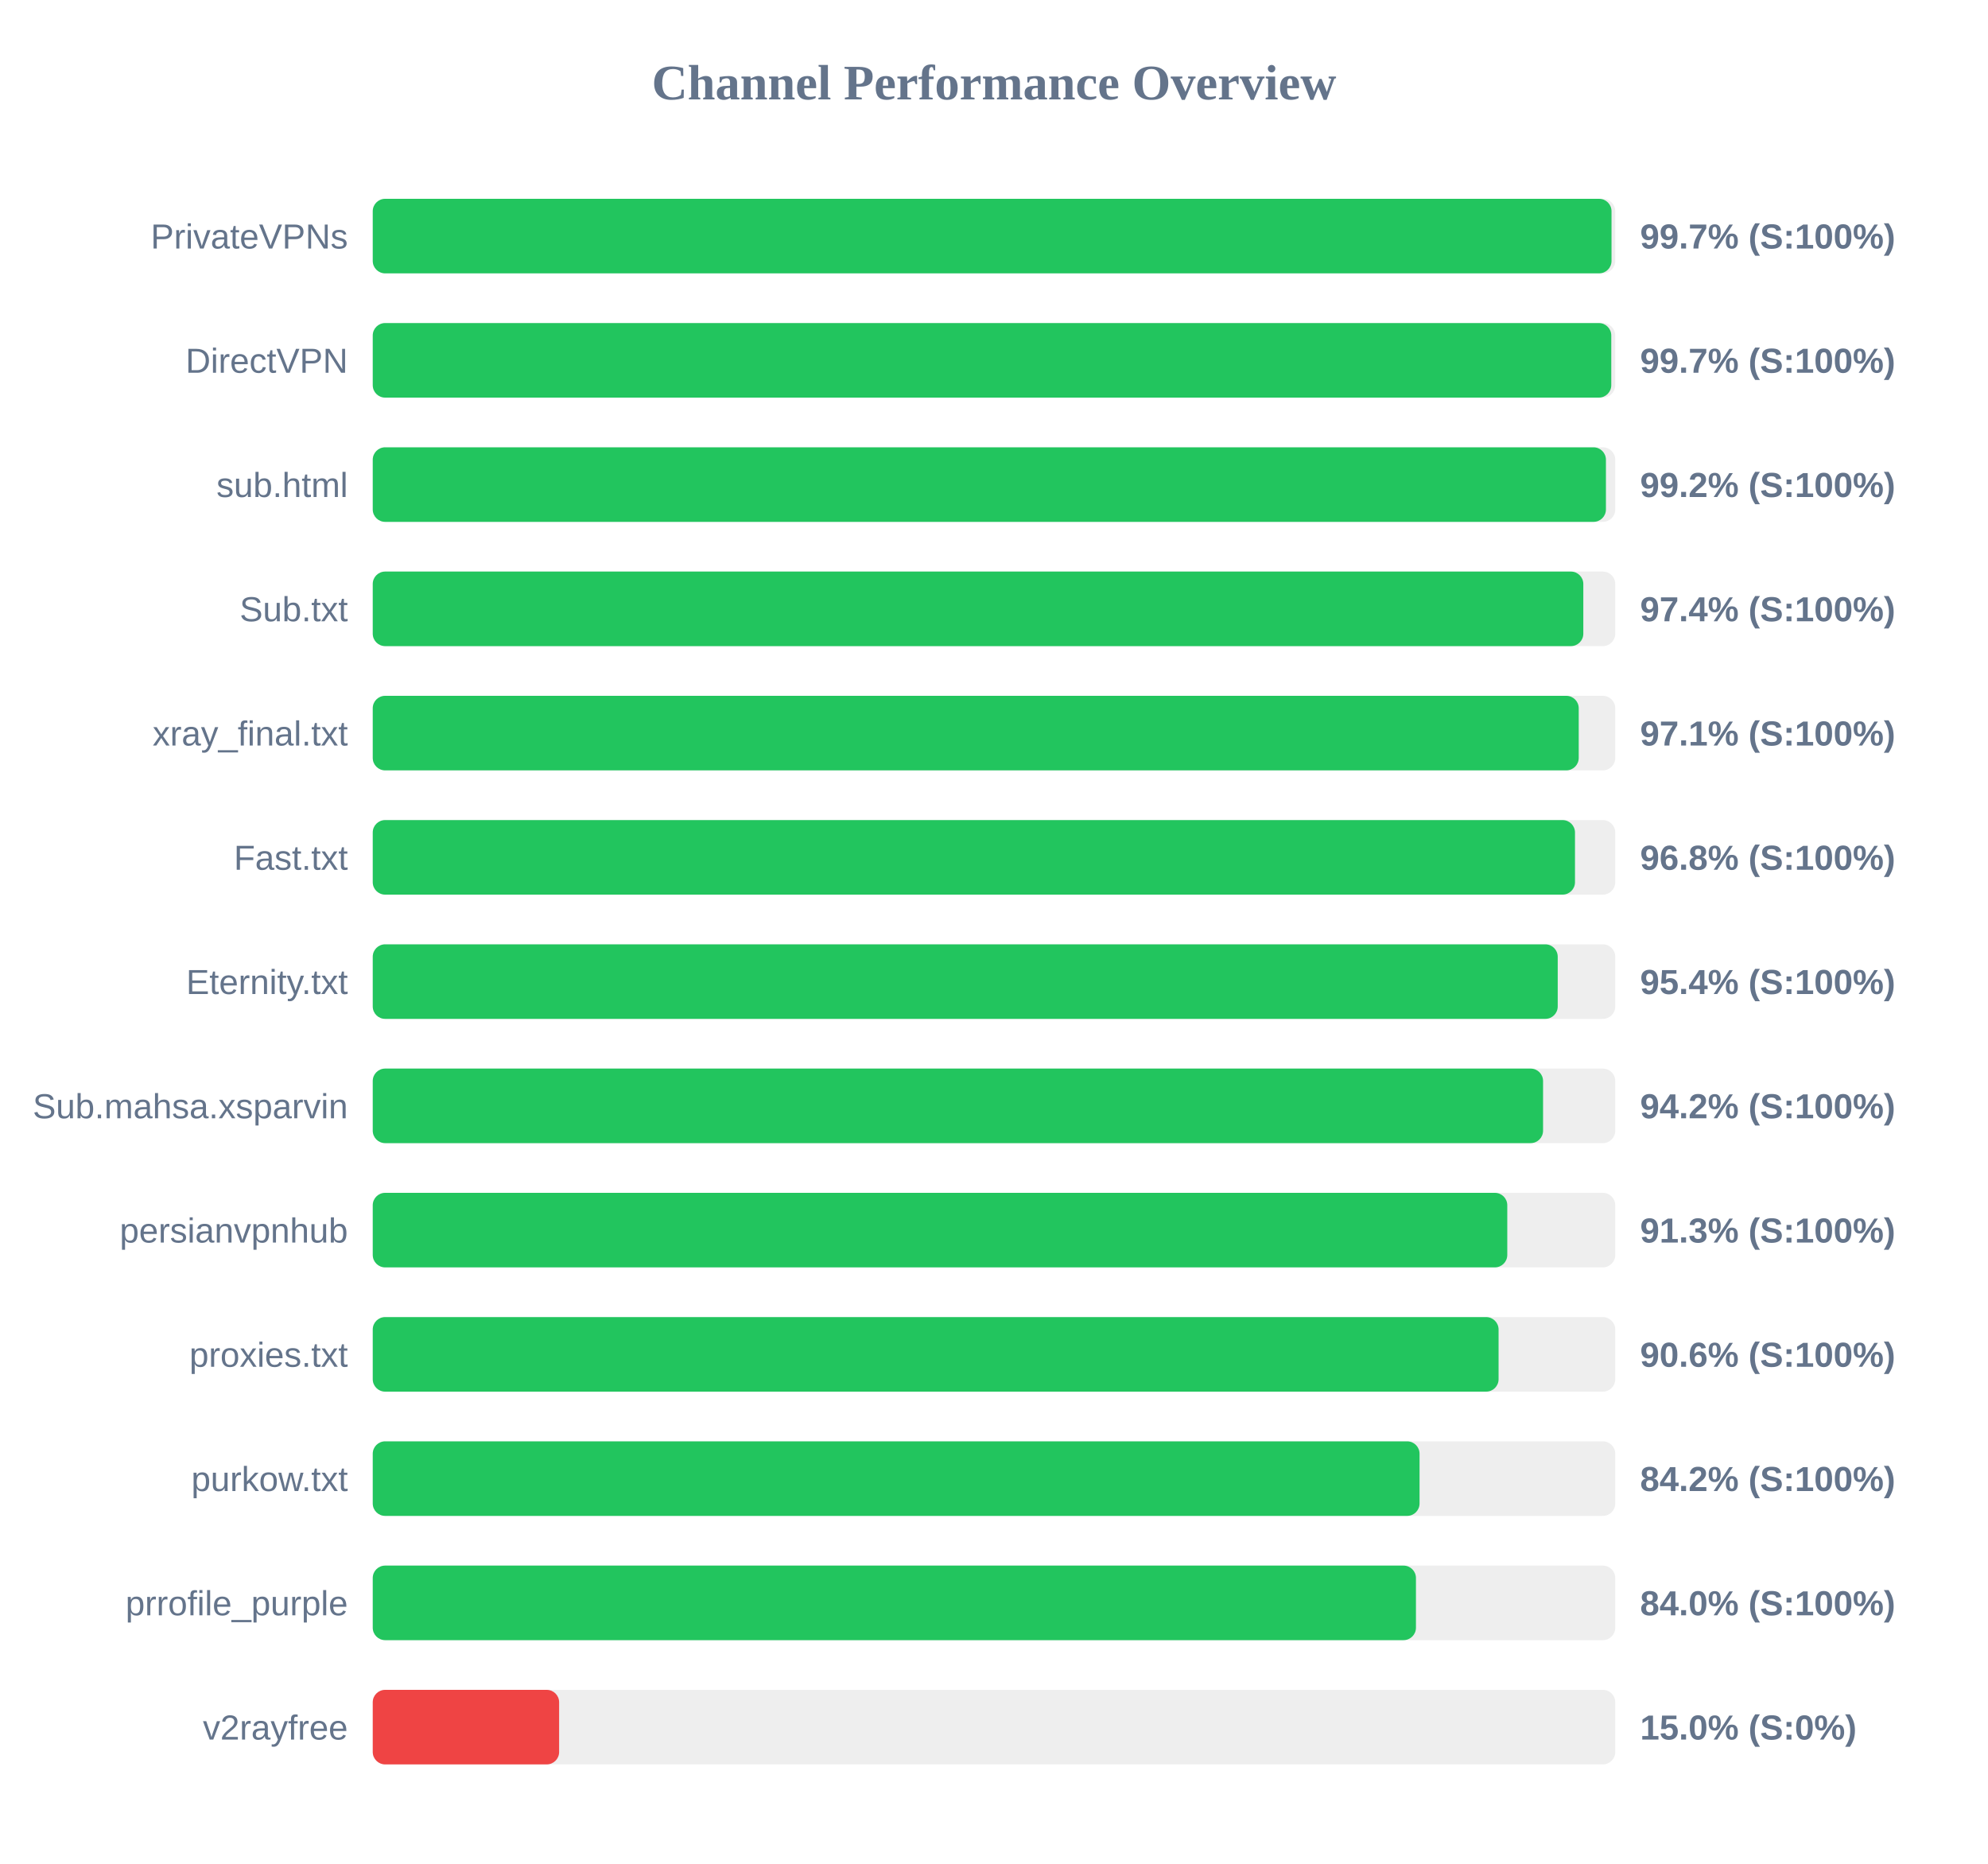
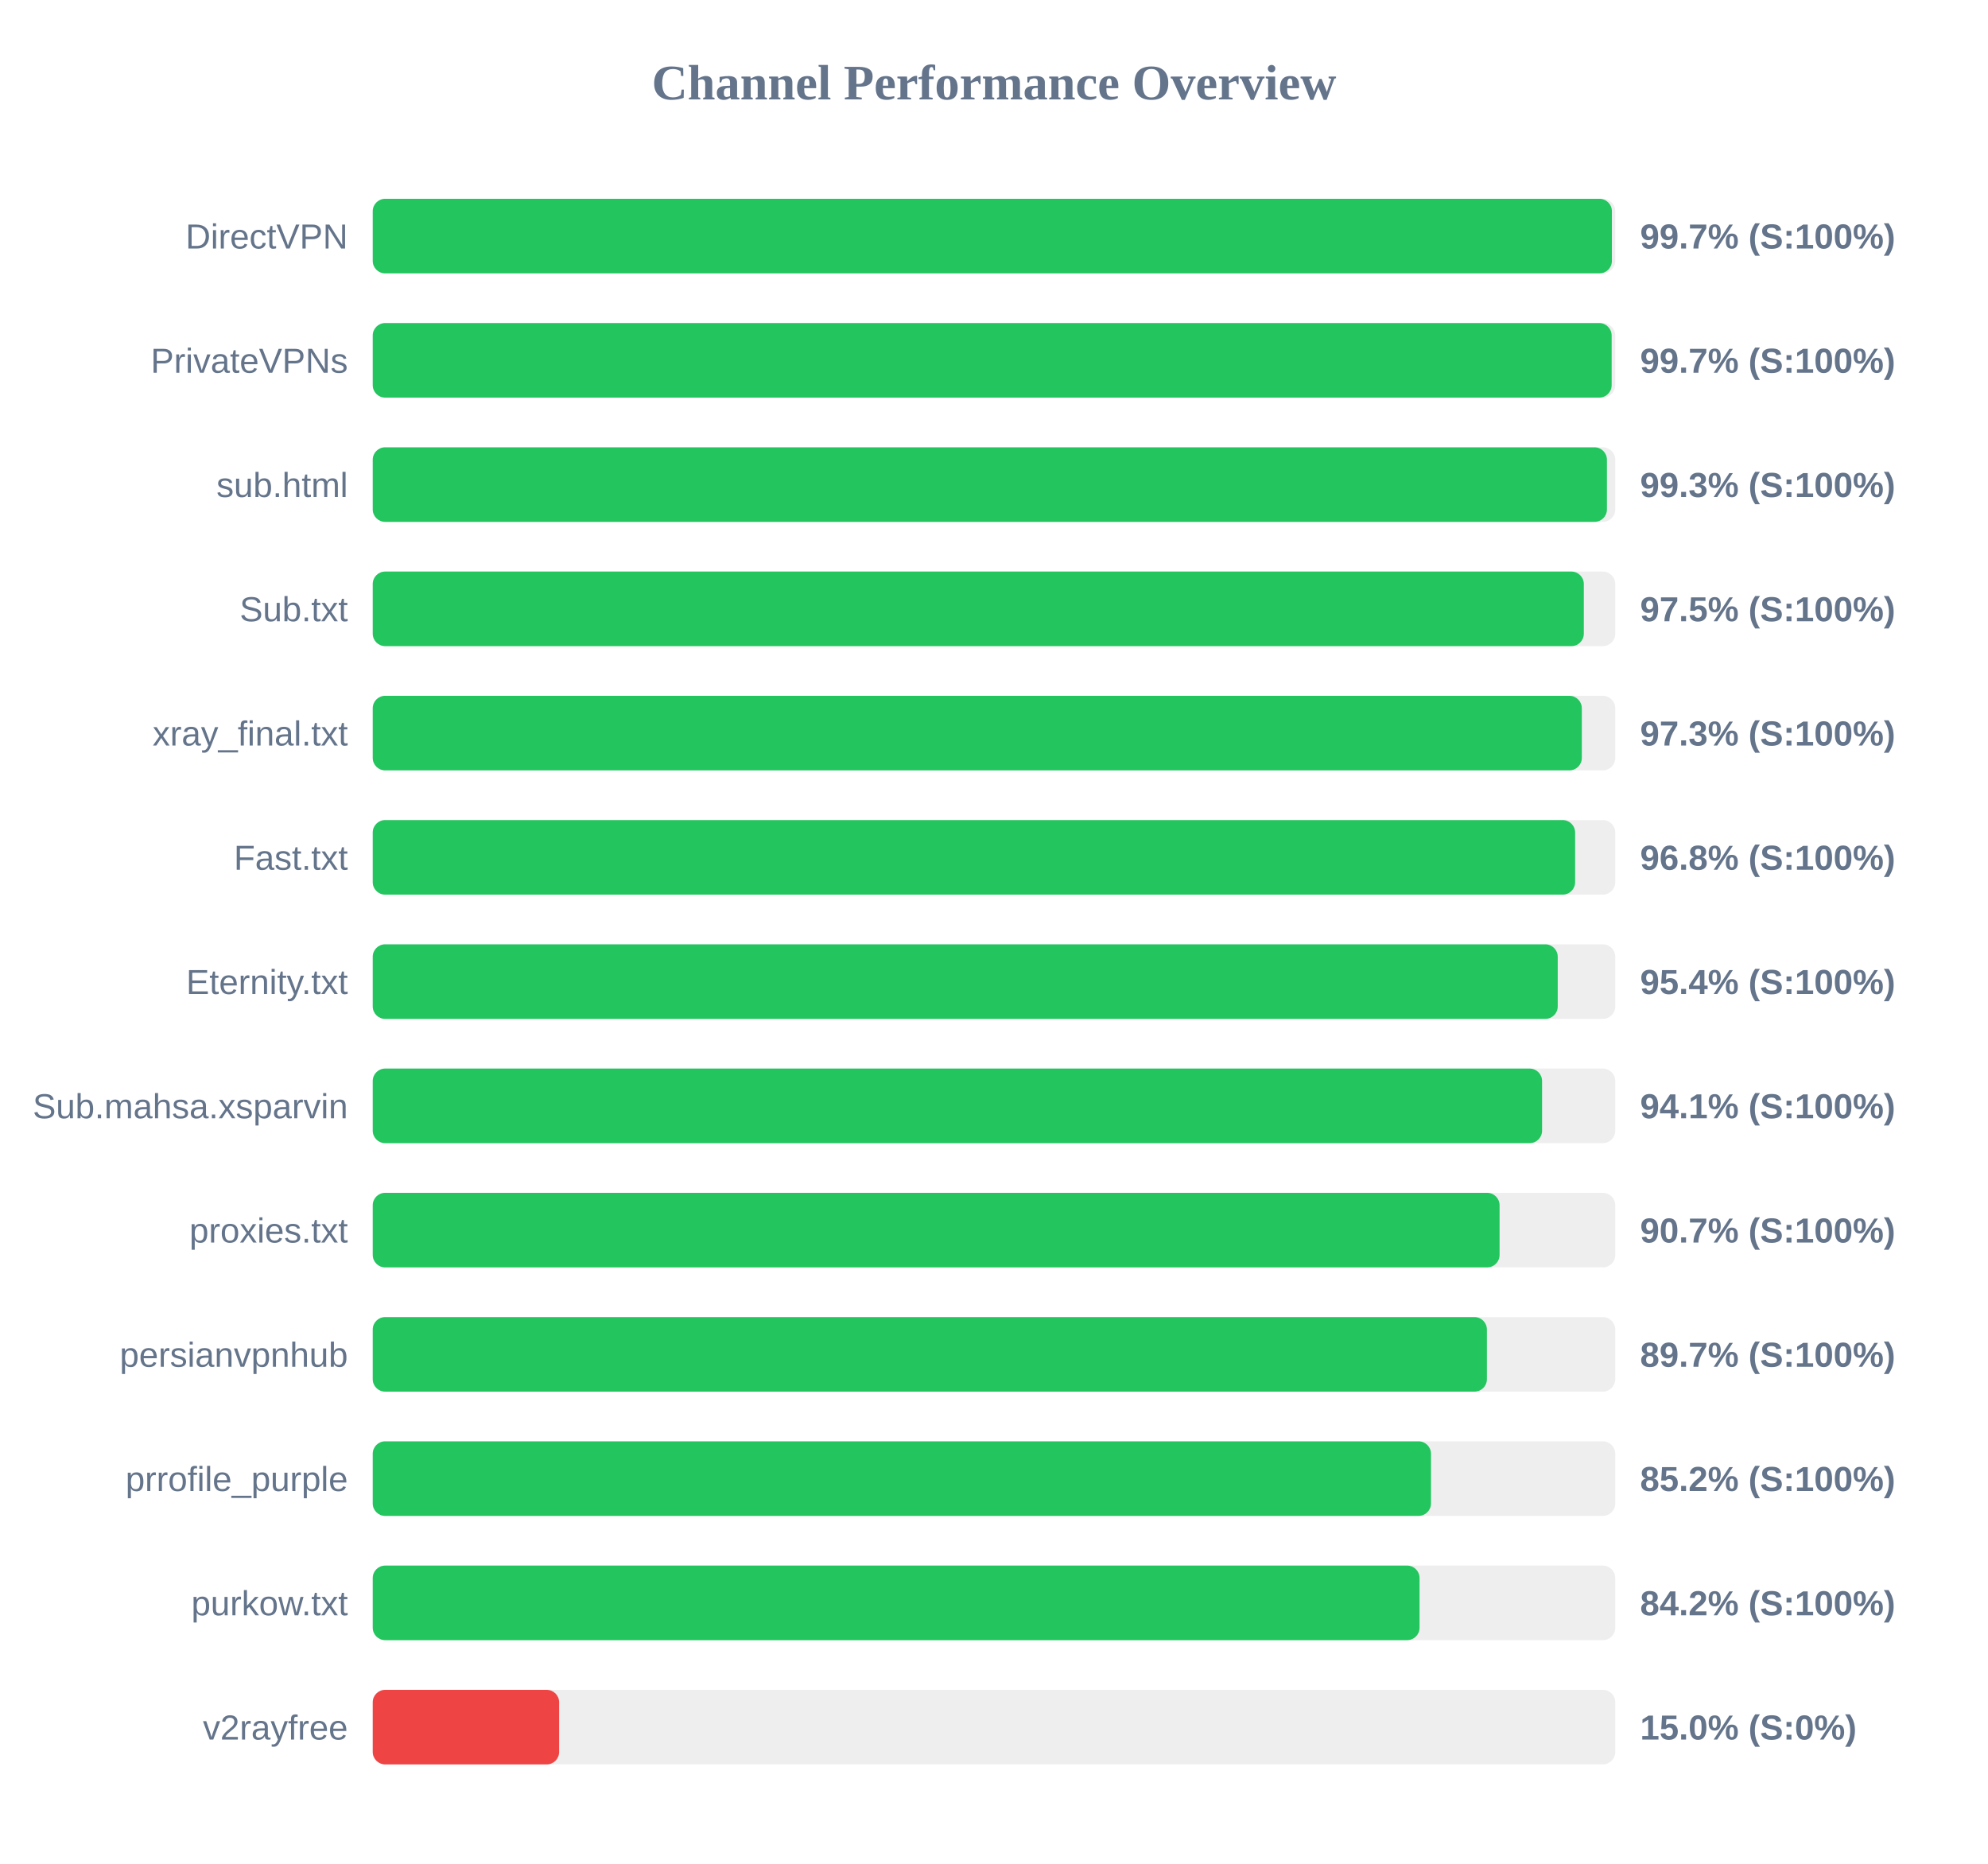
<svg xmlns="http://www.w3.org/2000/svg" width="800" height="750" version="1.1">
  <style>
        .row { font: 14px Arial; fill: #64748b; }
        .score { font: bold 14px Arial; fill: #64748b; }
    </style>
  <text x="400" y="40" text-anchor="middle" font-size="20px" font-weight="bold" fill="#64748b">Channel Performance Overview</text>
  <rect x="150" y="80" width="500" height="30" fill="#eee" rx="5" />
-   <rect x="150" y="80" width="498.5" height="30" fill="#22c55e" rx="5" />
-   <text x="140" y="100" text-anchor="end" class="row">PrivateVPNs</text>
+   <rect x="150" y="80" width="498.65" height="30" fill="#22c55e" rx="5" />
+   <text x="140" y="100" text-anchor="end" class="row">DirectVPN</text>
  <text x="660" y="100" text-anchor="start" class="score">99.7% (S:100%)</text>
  <rect x="150" y="130" width="500" height="30" fill="#eee" rx="5" />
-   <rect x="150" y="130" width="498.4" height="30" fill="#22c55e" rx="5" />
-   <text x="140" y="150" text-anchor="end" class="row">DirectVPN</text>
+   <rect x="150" y="130" width="498.55" height="30" fill="#22c55e" rx="5" />
+   <text x="140" y="150" text-anchor="end" class="row">PrivateVPNs</text>
  <text x="660" y="150" text-anchor="start" class="score">99.7% (S:100%)</text>
  <rect x="150" y="180" width="500" height="30" fill="#eee" rx="5" />
-   <rect x="150" y="180" width="496.25" height="30" fill="#22c55e" rx="5" />
+   <rect x="150" y="180" width="496.65" height="30" fill="#22c55e" rx="5" />
  <text x="140" y="200" text-anchor="end" class="row">sub.html</text>
-   <text x="660" y="200" text-anchor="start" class="score">99.2% (S:100%)</text>
+   <text x="660" y="200" text-anchor="start" class="score">99.3% (S:100%)</text>
  <rect x="150" y="230" width="500" height="30" fill="#eee" rx="5" />
-   <rect x="150" y="230" width="487.15" height="30" fill="#22c55e" rx="5" />
+   <rect x="150" y="230" width="487.35" height="30" fill="#22c55e" rx="5" />
  <text x="140" y="250" text-anchor="end" class="row">Sub.txt</text>
-   <text x="660" y="250" text-anchor="start" class="score">97.4% (S:100%)</text>
+   <text x="660" y="250" text-anchor="start" class="score">97.5% (S:100%)</text>
  <rect x="150" y="280" width="500" height="30" fill="#eee" rx="5" />
-   <rect x="150" y="280" width="485.3" height="30" fill="#22c55e" rx="5" />
+   <rect x="150" y="280" width="486.55" height="30" fill="#22c55e" rx="5" />
  <text x="140" y="300" text-anchor="end" class="row">xray_final.txt</text>
-   <text x="660" y="300" text-anchor="start" class="score">97.1% (S:100%)</text>
+   <text x="660" y="300" text-anchor="start" class="score">97.3% (S:100%)</text>
  <rect x="150" y="330" width="500" height="30" fill="#eee" rx="5" />
-   <rect x="150" y="330" width="483.8" height="30" fill="#22c55e" rx="5" />
+   <rect x="150" y="330" width="483.85" height="30" fill="#22c55e" rx="5" />
  <text x="140" y="350" text-anchor="end" class="row">Fast.txt</text>
  <text x="660" y="350" text-anchor="start" class="score">96.8% (S:100%)</text>
  <rect x="150" y="380" width="500" height="30" fill="#eee" rx="5" />
  <rect x="150" y="380" width="476.85" height="30" fill="#22c55e" rx="5" />
  <text x="140" y="400" text-anchor="end" class="row">Eternity.txt</text>
  <text x="660" y="400" text-anchor="start" class="score">95.4% (S:100%)</text>
  <rect x="150" y="430" width="500" height="30" fill="#eee" rx="5" />
-   <rect x="150" y="430" width="470.95" height="30" fill="#22c55e" rx="5" />
+   <rect x="150" y="430" width="470.55" height="30" fill="#22c55e" rx="5" />
  <text x="140" y="450" text-anchor="end" class="row">Sub.mahsa.xsparvin</text>
-   <text x="660" y="450" text-anchor="start" class="score">94.2% (S:100%)</text>
+   <text x="660" y="450" text-anchor="start" class="score">94.1% (S:100%)</text>
  <rect x="150" y="480" width="500" height="30" fill="#eee" rx="5" />
-   <rect x="150" y="480" width="456.55" height="30" fill="#22c55e" rx="5" />
-   <text x="140" y="500" text-anchor="end" class="row">persianvpnhub</text>
-   <text x="660" y="500" text-anchor="start" class="score">91.3% (S:100%)</text>
+   <rect x="150" y="480" width="453.45" height="30" fill="#22c55e" rx="5" />
+   <text x="140" y="500" text-anchor="end" class="row">proxies.txt</text>
+   <text x="660" y="500" text-anchor="start" class="score">90.7% (S:100%)</text>
  <rect x="150" y="530" width="500" height="30" fill="#eee" rx="5" />
-   <rect x="150" y="530" width="453.05" height="30" fill="#22c55e" rx="5" />
-   <text x="140" y="550" text-anchor="end" class="row">proxies.txt</text>
-   <text x="660" y="550" text-anchor="start" class="score">90.6% (S:100%)</text>
+   <rect x="150" y="530" width="448.35" height="30" fill="#22c55e" rx="5" />
+   <text x="140" y="550" text-anchor="end" class="row">persianvpnhub</text>
+   <text x="660" y="550" text-anchor="start" class="score">89.7% (S:100%)</text>
  <rect x="150" y="580" width="500" height="30" fill="#eee" rx="5" />
-   <rect x="150" y="580" width="421.25" height="30" fill="#22c55e" rx="5" />
-   <text x="140" y="600" text-anchor="end" class="row">purkow.txt</text>
-   <text x="660" y="600" text-anchor="start" class="score">84.2% (S:100%)</text>
+   <rect x="150" y="580" width="425.85" height="30" fill="#22c55e" rx="5" />
+   <text x="140" y="600" text-anchor="end" class="row">prrofile_purple</text>
+   <text x="660" y="600" text-anchor="start" class="score">85.2% (S:100%)</text>
  <rect x="150" y="630" width="500" height="30" fill="#eee" rx="5" />
-   <rect x="150" y="630" width="419.8" height="30" fill="#22c55e" rx="5" />
-   <text x="140" y="650" text-anchor="end" class="row">prrofile_purple</text>
-   <text x="660" y="650" text-anchor="start" class="score">84.0% (S:100%)</text>
+   <rect x="150" y="630" width="421.25" height="30" fill="#22c55e" rx="5" />
+   <text x="140" y="650" text-anchor="end" class="row">purkow.txt</text>
+   <text x="660" y="650" text-anchor="start" class="score">84.2% (S:100%)</text>
  <rect x="150" y="680" width="500" height="30" fill="#eee" rx="5" />
  <rect x="150" y="680" width="75.0" height="30" fill="#ef4444" rx="5" />
  <text x="140" y="700" text-anchor="end" class="row">v2rayfree</text>
  <text x="660" y="700" text-anchor="start" class="score">15.0% (S:0%)</text>
</svg>
